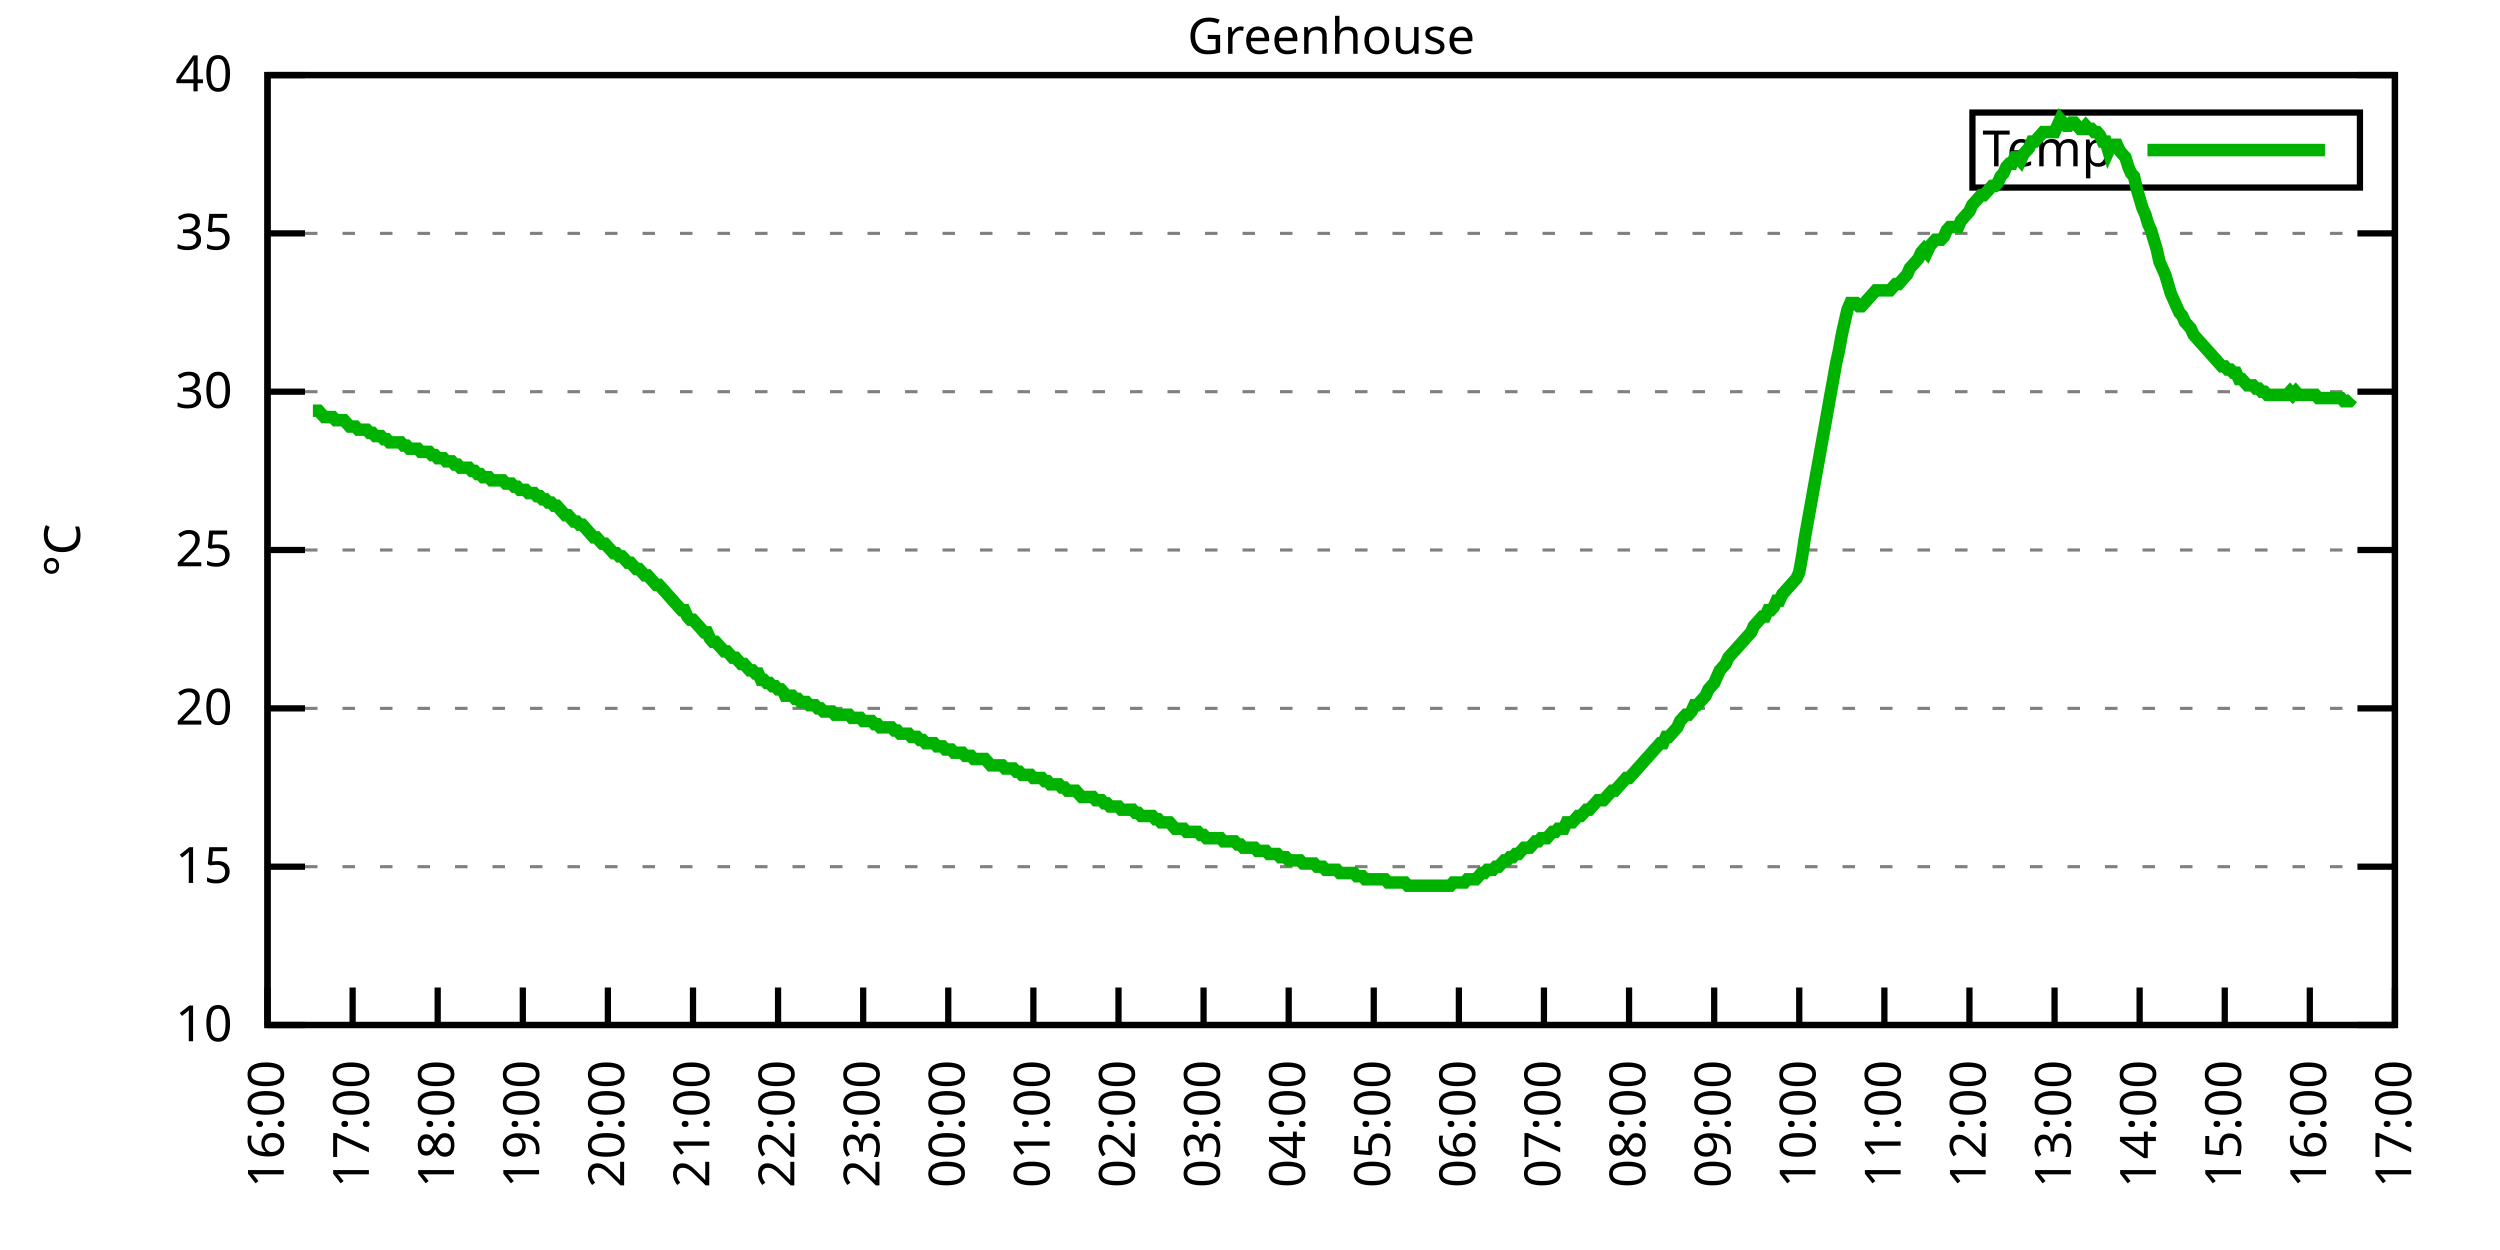
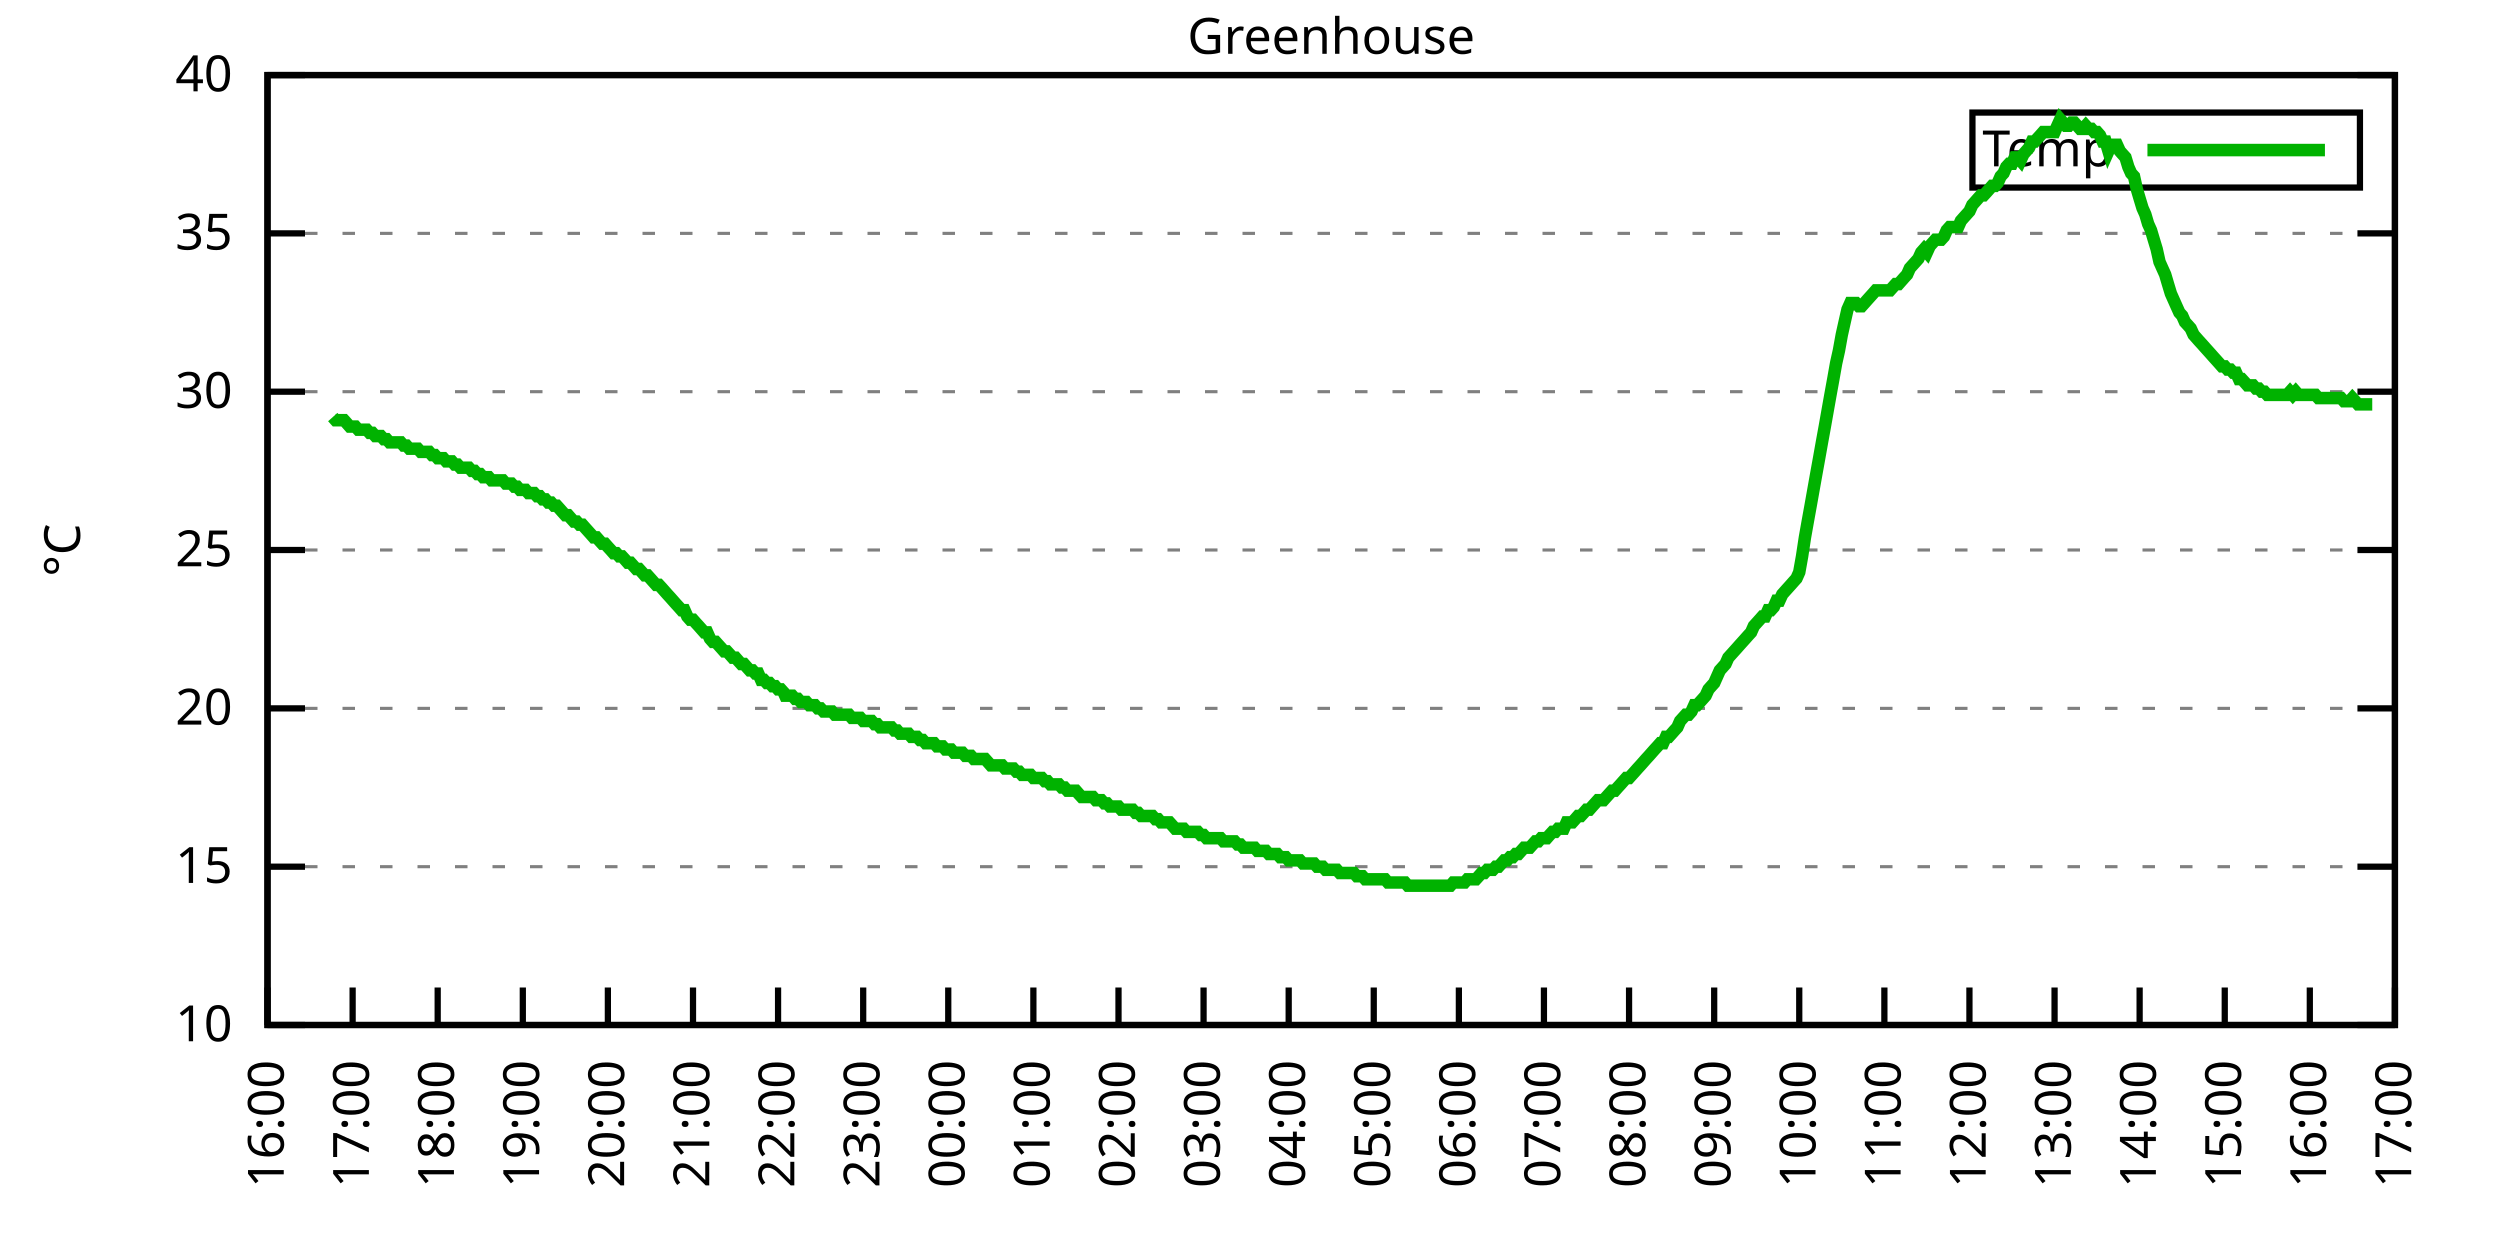
<svg xmlns="http://www.w3.org/2000/svg" xmlns:xlink="http://www.w3.org/1999/xlink" width="400" height="200" viewBox="0 0 400 200">
  <g id="gnuplot_canvas">
    <rect x="0" y="0" width="400" height="200" fill="none" />
    <defs>
      <circle id="gpDot" r="0.5" stroke-width="0.5" stroke="currentColor" />
      <path id="gpPt0" stroke-width="0.333" stroke="currentColor" d="M-1,0 h2 M0,-1 v2" />
      <path id="gpPt1" stroke-width="0.333" stroke="currentColor" d="M-1,-1 L1,1 M1,-1 L-1,1" />
      <path id="gpPt2" stroke-width="0.333" stroke="currentColor" d="M-1,0 L1,0 M0,-1 L0,1 M-1,-1 L1,1 M-1,1 L1,-1" />
      <rect id="gpPt3" stroke-width="0.333" stroke="currentColor" x="-1" y="-1" width="2" height="2" />
      <rect id="gpPt4" stroke-width="0.333" stroke="currentColor" fill="currentColor" x="-1" y="-1" width="2" height="2" />
      <circle id="gpPt5" stroke-width="0.333" stroke="currentColor" cx="0" cy="0" r="1" />
      <use xlink:href="#gpPt5" id="gpPt6" fill="currentColor" stroke="none" />
      <path id="gpPt7" stroke-width="0.333" stroke="currentColor" d="M0,-1.33 L-1.33,0.67 L1.33,0.67 z" />
      <use xlink:href="#gpPt7" id="gpPt8" fill="currentColor" stroke="none" />
      <use xlink:href="#gpPt7" id="gpPt9" stroke="currentColor" transform="rotate(180)" />
      <use xlink:href="#gpPt9" id="gpPt10" fill="currentColor" stroke="none" />
      <use xlink:href="#gpPt3" id="gpPt11" stroke="currentColor" transform="rotate(45)" />
      <use xlink:href="#gpPt11" id="gpPt12" fill="currentColor" stroke="none" />
      <path id="gpPt13" stroke-width="0.333" stroke="currentColor" d="M0,1.330 L1.265,0.411 L0.782,-1.067 L-0.782,-1.076 L-1.265,0.411 z" />
      <use xlink:href="#gpPt13" id="gpPt14" fill="currentColor" stroke="none" />
      <filter id="textbox" filterUnits="objectBoundingBox" x="0" y="0" height="1" width="1">
        <feFlood flood-color="white" flood-opacity="1" result="bgnd" />
        <feComposite in="SourceGraphic" in2="bgnd" operator="atop" />
      </filter>
      <filter id="greybox" filterUnits="objectBoundingBox" x="0" y="0" height="1" width="1">
        <feFlood flood-color="lightgrey" flood-opacity="1" result="grey" />
        <feComposite in="SourceGraphic" in2="grey" operator="atop" />
      </filter>
    </defs>
    <g fill="none" color="white" stroke="currentColor" stroke-width="1.00" stroke-linecap="butt" stroke-linejoin="miter">
</g>
    <g fill="none" color="black" stroke="currentColor" stroke-width="1.00" stroke-linecap="butt" stroke-linejoin="miter">
      <g stroke="none" shape-rendering="crispEdges">
        <polygon fill="rgb(255, 255, 255)" points="42.80,164.00 383.18,164.00 383.18,12.02 42.80,12.02 " />
      </g>
    </g>
    <g fill="none" color="black" stroke="currentColor" stroke-width="1.00" stroke-linecap="butt" stroke-linejoin="miter">
</g>
    <g fill="none" color="black" stroke="black" stroke-width="0.50" stroke-linecap="butt" stroke-linejoin="miter">
</g>
    <g fill="none" color="gray" stroke="currentColor" stroke-width="0.50" stroke-linecap="butt" stroke-linejoin="miter">
      <path stroke="gray" stroke-dasharray="2,4" class="gridline" d="M42.80,164.00 L383.19,164.00  " />
    </g>
    <g fill="none" color="gray" stroke="gray" stroke-width="1.00" stroke-linecap="butt" stroke-linejoin="miter">
</g>
    <g fill="none" color="black" stroke="currentColor" stroke-width="1.00" stroke-linecap="butt" stroke-linejoin="miter">
      <path stroke="black" d="M42.80,164.00 L48.80,164.00 M383.19,164.00 L377.19,164.00  " />
      <g transform="translate(37.20,166.60)" stroke="none" fill="black" font-family="Sans" font-size="8.00" text-anchor="end">
        <text>
          <tspan font-family="Sans"> 10</tspan>
        </text>
      </g>
    </g>
    <g fill="none" color="black" stroke="currentColor" stroke-width="1.00" stroke-linecap="butt" stroke-linejoin="miter">
</g>
    <g fill="none" color="black" stroke="black" stroke-width="0.50" stroke-linecap="butt" stroke-linejoin="miter">
</g>
    <g fill="none" color="gray" stroke="currentColor" stroke-width="0.50" stroke-linecap="butt" stroke-linejoin="miter">
      <path stroke="gray" stroke-dasharray="2,4" class="gridline" d="M42.80,138.67 L383.19,138.67  " />
    </g>
    <g fill="none" color="gray" stroke="gray" stroke-width="1.00" stroke-linecap="butt" stroke-linejoin="miter">
</g>
    <g fill="none" color="black" stroke="currentColor" stroke-width="1.00" stroke-linecap="butt" stroke-linejoin="miter">
      <path stroke="black" d="M42.80,138.67 L48.80,138.67 M383.19,138.67 L377.19,138.67  " />
      <g transform="translate(37.20,141.27)" stroke="none" fill="black" font-family="Sans" font-size="8.00" text-anchor="end">
        <text>
          <tspan font-family="Sans"> 15</tspan>
        </text>
      </g>
    </g>
    <g fill="none" color="black" stroke="currentColor" stroke-width="1.00" stroke-linecap="butt" stroke-linejoin="miter">
</g>
    <g fill="none" color="black" stroke="black" stroke-width="0.50" stroke-linecap="butt" stroke-linejoin="miter">
</g>
    <g fill="none" color="gray" stroke="currentColor" stroke-width="0.50" stroke-linecap="butt" stroke-linejoin="miter">
      <path stroke="gray" stroke-dasharray="2,4" class="gridline" d="M42.80,113.34 L383.19,113.34  " />
    </g>
    <g fill="none" color="gray" stroke="gray" stroke-width="1.00" stroke-linecap="butt" stroke-linejoin="miter">
</g>
    <g fill="none" color="black" stroke="currentColor" stroke-width="1.00" stroke-linecap="butt" stroke-linejoin="miter">
      <path stroke="black" d="M42.80,113.34 L48.80,113.34 M383.19,113.34 L377.19,113.34  " />
      <g transform="translate(37.20,115.94)" stroke="none" fill="black" font-family="Sans" font-size="8.00" text-anchor="end">
        <text>
          <tspan font-family="Sans"> 20</tspan>
        </text>
      </g>
    </g>
    <g fill="none" color="black" stroke="currentColor" stroke-width="1.00" stroke-linecap="butt" stroke-linejoin="miter">
</g>
    <g fill="none" color="black" stroke="black" stroke-width="0.50" stroke-linecap="butt" stroke-linejoin="miter">
</g>
    <g fill="none" color="gray" stroke="currentColor" stroke-width="0.50" stroke-linecap="butt" stroke-linejoin="miter">
      <path stroke="gray" stroke-dasharray="2,4" class="gridline" d="M42.80,88.00 L383.19,88.00  " />
    </g>
    <g fill="none" color="gray" stroke="gray" stroke-width="1.00" stroke-linecap="butt" stroke-linejoin="miter">
</g>
    <g fill="none" color="black" stroke="currentColor" stroke-width="1.00" stroke-linecap="butt" stroke-linejoin="miter">
      <path stroke="black" d="M42.80,88.00 L48.80,88.00 M383.19,88.00 L377.19,88.00  " />
      <g transform="translate(37.20,90.60)" stroke="none" fill="black" font-family="Sans" font-size="8.00" text-anchor="end">
        <text>
          <tspan font-family="Sans"> 25</tspan>
        </text>
      </g>
    </g>
    <g fill="none" color="black" stroke="currentColor" stroke-width="1.00" stroke-linecap="butt" stroke-linejoin="miter">
</g>
    <g fill="none" color="black" stroke="black" stroke-width="0.50" stroke-linecap="butt" stroke-linejoin="miter">
</g>
    <g fill="none" color="gray" stroke="currentColor" stroke-width="0.50" stroke-linecap="butt" stroke-linejoin="miter">
      <path stroke="gray" stroke-dasharray="2,4" class="gridline" d="M42.80,62.67 L383.19,62.67  " />
    </g>
    <g fill="none" color="gray" stroke="gray" stroke-width="1.00" stroke-linecap="butt" stroke-linejoin="miter">
</g>
    <g fill="none" color="black" stroke="currentColor" stroke-width="1.00" stroke-linecap="butt" stroke-linejoin="miter">
      <path stroke="black" d="M42.80,62.67 L48.80,62.67 M383.19,62.67 L377.19,62.67  " />
      <g transform="translate(37.20,65.27)" stroke="none" fill="black" font-family="Sans" font-size="8.00" text-anchor="end">
        <text>
          <tspan font-family="Sans"> 30</tspan>
        </text>
      </g>
    </g>
    <g fill="none" color="black" stroke="currentColor" stroke-width="1.00" stroke-linecap="butt" stroke-linejoin="miter">
</g>
    <g fill="none" color="black" stroke="black" stroke-width="0.50" stroke-linecap="butt" stroke-linejoin="miter">
</g>
    <g fill="none" color="gray" stroke="currentColor" stroke-width="0.50" stroke-linecap="butt" stroke-linejoin="miter">
      <path stroke="gray" stroke-dasharray="2,4" class="gridline" d="M42.80,37.34 L383.19,37.34  " />
    </g>
    <g fill="none" color="gray" stroke="gray" stroke-width="1.00" stroke-linecap="butt" stroke-linejoin="miter">
</g>
    <g fill="none" color="black" stroke="currentColor" stroke-width="1.00" stroke-linecap="butt" stroke-linejoin="miter">
      <path stroke="black" d="M42.80,37.34 L48.80,37.34 M383.19,37.34 L377.19,37.34  " />
      <g transform="translate(37.20,39.94)" stroke="none" fill="black" font-family="Sans" font-size="8.00" text-anchor="end">
        <text>
          <tspan font-family="Sans"> 35</tspan>
        </text>
      </g>
    </g>
    <g fill="none" color="black" stroke="currentColor" stroke-width="1.00" stroke-linecap="butt" stroke-linejoin="miter">
</g>
    <g fill="none" color="black" stroke="black" stroke-width="0.50" stroke-linecap="butt" stroke-linejoin="miter">
</g>
    <g fill="none" color="gray" stroke="currentColor" stroke-width="0.50" stroke-linecap="butt" stroke-linejoin="miter">
      <path stroke="gray" stroke-dasharray="2,4" class="gridline" d="M42.80,12.01 L383.19,12.01  " />
    </g>
    <g fill="none" color="gray" stroke="gray" stroke-width="1.00" stroke-linecap="butt" stroke-linejoin="miter">
</g>
    <g fill="none" color="black" stroke="currentColor" stroke-width="1.00" stroke-linecap="butt" stroke-linejoin="miter">
      <path stroke="black" d="M42.80,12.01 L48.80,12.01 M383.19,12.01 L377.19,12.01  " />
      <g transform="translate(37.20,14.61)" stroke="none" fill="black" font-family="Sans" font-size="8.00" text-anchor="end">
        <text>
          <tspan font-family="Sans"> 40</tspan>
        </text>
      </g>
    </g>
    <g fill="none" color="black" stroke="currentColor" stroke-width="1.00" stroke-linecap="butt" stroke-linejoin="miter">
      <path stroke="black" d="M42.80,164.00 L42.80,158.00  " />
      <g transform="translate(45.40,169.60) rotate(270.00)" stroke="none" fill="black" font-family="Sans" font-size="8.00" text-anchor="end">
        <text>
          <tspan font-family="Sans">16:00</tspan>
        </text>
      </g>
    </g>
    <g fill="none" color="black" stroke="currentColor" stroke-width="1.00" stroke-linecap="butt" stroke-linejoin="miter">
      <path stroke="black" d="M56.42,164.00 L56.42,158.00  " />
      <g transform="translate(59.02,169.60) rotate(270.00)" stroke="none" fill="black" font-family="Sans" font-size="8.00" text-anchor="end">
        <text>
          <tspan font-family="Sans">17:00</tspan>
        </text>
      </g>
    </g>
    <g fill="none" color="black" stroke="currentColor" stroke-width="1.00" stroke-linecap="butt" stroke-linejoin="miter">
      <path stroke="black" d="M70.03,164.00 L70.03,158.00  " />
      <g transform="translate(72.63,169.60) rotate(270.00)" stroke="none" fill="black" font-family="Sans" font-size="8.00" text-anchor="end">
        <text>
          <tspan font-family="Sans">18:00</tspan>
        </text>
      </g>
    </g>
    <g fill="none" color="black" stroke="currentColor" stroke-width="1.00" stroke-linecap="butt" stroke-linejoin="miter">
      <path stroke="black" d="M83.65,164.00 L83.65,158.00  " />
      <g transform="translate(86.25,169.60) rotate(270.00)" stroke="none" fill="black" font-family="Sans" font-size="8.00" text-anchor="end">
        <text>
          <tspan font-family="Sans">19:00</tspan>
        </text>
      </g>
    </g>
    <g fill="none" color="black" stroke="currentColor" stroke-width="1.00" stroke-linecap="butt" stroke-linejoin="miter">
      <path stroke="black" d="M97.26,164.00 L97.26,158.00  " />
      <g transform="translate(99.86,169.60) rotate(270.00)" stroke="none" fill="black" font-family="Sans" font-size="8.00" text-anchor="end">
        <text>
          <tspan font-family="Sans">20:00</tspan>
        </text>
      </g>
    </g>
    <g fill="none" color="black" stroke="currentColor" stroke-width="1.00" stroke-linecap="butt" stroke-linejoin="miter">
      <path stroke="black" d="M110.88,164.00 L110.88,158.00  " />
      <g transform="translate(113.48,169.60) rotate(270.00)" stroke="none" fill="black" font-family="Sans" font-size="8.00" text-anchor="end">
        <text>
          <tspan font-family="Sans">21:00</tspan>
        </text>
      </g>
    </g>
    <g fill="none" color="black" stroke="currentColor" stroke-width="1.00" stroke-linecap="butt" stroke-linejoin="miter">
      <path stroke="black" d="M124.49,164.00 L124.49,158.00  " />
      <g transform="translate(127.09,169.60) rotate(270.00)" stroke="none" fill="black" font-family="Sans" font-size="8.00" text-anchor="end">
        <text>
          <tspan font-family="Sans">22:00</tspan>
        </text>
      </g>
    </g>
    <g fill="none" color="black" stroke="currentColor" stroke-width="1.00" stroke-linecap="butt" stroke-linejoin="miter">
      <path stroke="black" d="M138.11,164.00 L138.11,158.00  " />
      <g transform="translate(140.71,169.60) rotate(270.00)" stroke="none" fill="black" font-family="Sans" font-size="8.00" text-anchor="end">
        <text>
          <tspan font-family="Sans">23:00</tspan>
        </text>
      </g>
    </g>
    <g fill="none" color="black" stroke="currentColor" stroke-width="1.00" stroke-linecap="butt" stroke-linejoin="miter">
      <path stroke="black" d="M151.72,164.00 L151.72,158.00  " />
      <g transform="translate(154.32,169.60) rotate(270.00)" stroke="none" fill="black" font-family="Sans" font-size="8.00" text-anchor="end">
        <text>
          <tspan font-family="Sans">00:00</tspan>
        </text>
      </g>
    </g>
    <g fill="none" color="black" stroke="currentColor" stroke-width="1.00" stroke-linecap="butt" stroke-linejoin="miter">
      <path stroke="black" d="M165.34,164.00 L165.34,158.00  " />
      <g transform="translate(167.94,169.60) rotate(270.00)" stroke="none" fill="black" font-family="Sans" font-size="8.00" text-anchor="end">
        <text>
          <tspan font-family="Sans">01:00</tspan>
        </text>
      </g>
    </g>
    <g fill="none" color="black" stroke="currentColor" stroke-width="1.00" stroke-linecap="butt" stroke-linejoin="miter">
      <path stroke="black" d="M178.96,164.00 L178.96,158.00  " />
      <g transform="translate(181.56,169.60) rotate(270.00)" stroke="none" fill="black" font-family="Sans" font-size="8.00" text-anchor="end">
        <text>
          <tspan font-family="Sans">02:00</tspan>
        </text>
      </g>
    </g>
    <g fill="none" color="black" stroke="currentColor" stroke-width="1.00" stroke-linecap="butt" stroke-linejoin="miter">
      <path stroke="black" d="M192.57,164.00 L192.57,158.00  " />
      <g transform="translate(195.17,169.60) rotate(270.00)" stroke="none" fill="black" font-family="Sans" font-size="8.00" text-anchor="end">
        <text>
          <tspan font-family="Sans">03:00</tspan>
        </text>
      </g>
    </g>
    <g fill="none" color="black" stroke="currentColor" stroke-width="1.00" stroke-linecap="butt" stroke-linejoin="miter">
      <path stroke="black" d="M206.19,164.00 L206.19,158.00  " />
      <g transform="translate(208.79,169.60) rotate(270.00)" stroke="none" fill="black" font-family="Sans" font-size="8.00" text-anchor="end">
        <text>
          <tspan font-family="Sans">04:00</tspan>
        </text>
      </g>
    </g>
    <g fill="none" color="black" stroke="currentColor" stroke-width="1.00" stroke-linecap="butt" stroke-linejoin="miter">
      <path stroke="black" d="M219.80,164.00 L219.80,158.00  " />
      <g transform="translate(222.40,169.60) rotate(270.00)" stroke="none" fill="black" font-family="Sans" font-size="8.00" text-anchor="end">
        <text>
          <tspan font-family="Sans">05:00</tspan>
        </text>
      </g>
    </g>
    <g fill="none" color="black" stroke="currentColor" stroke-width="1.00" stroke-linecap="butt" stroke-linejoin="miter">
      <path stroke="black" d="M233.42,164.00 L233.42,158.00  " />
      <g transform="translate(236.02,169.60) rotate(270.00)" stroke="none" fill="black" font-family="Sans" font-size="8.00" text-anchor="end">
        <text>
          <tspan font-family="Sans">06:00</tspan>
        </text>
      </g>
    </g>
    <g fill="none" color="black" stroke="currentColor" stroke-width="1.00" stroke-linecap="butt" stroke-linejoin="miter">
      <path stroke="black" d="M247.03,164.00 L247.03,158.00  " />
      <g transform="translate(249.63,169.60) rotate(270.00)" stroke="none" fill="black" font-family="Sans" font-size="8.00" text-anchor="end">
        <text>
          <tspan font-family="Sans">07:00</tspan>
        </text>
      </g>
    </g>
    <g fill="none" color="black" stroke="currentColor" stroke-width="1.00" stroke-linecap="butt" stroke-linejoin="miter">
      <path stroke="black" d="M260.65,164.00 L260.65,158.00  " />
      <g transform="translate(263.25,169.60) rotate(270.00)" stroke="none" fill="black" font-family="Sans" font-size="8.00" text-anchor="end">
        <text>
          <tspan font-family="Sans">08:00</tspan>
        </text>
      </g>
    </g>
    <g fill="none" color="black" stroke="currentColor" stroke-width="1.00" stroke-linecap="butt" stroke-linejoin="miter">
      <path stroke="black" d="M274.27,164.00 L274.27,158.00  " />
      <g transform="translate(276.87,169.60) rotate(270.00)" stroke="none" fill="black" font-family="Sans" font-size="8.00" text-anchor="end">
        <text>
          <tspan font-family="Sans">09:00</tspan>
        </text>
      </g>
    </g>
    <g fill="none" color="black" stroke="currentColor" stroke-width="1.00" stroke-linecap="butt" stroke-linejoin="miter">
      <path stroke="black" d="M287.88,164.00 L287.88,158.00  " />
      <g transform="translate(290.48,169.60) rotate(270.00)" stroke="none" fill="black" font-family="Sans" font-size="8.00" text-anchor="end">
        <text>
          <tspan font-family="Sans">10:00</tspan>
        </text>
      </g>
    </g>
    <g fill="none" color="black" stroke="currentColor" stroke-width="1.00" stroke-linecap="butt" stroke-linejoin="miter">
      <path stroke="black" d="M301.50,164.00 L301.50,158.00  " />
      <g transform="translate(304.10,169.60) rotate(270.00)" stroke="none" fill="black" font-family="Sans" font-size="8.00" text-anchor="end">
        <text>
          <tspan font-family="Sans">11:00</tspan>
        </text>
      </g>
    </g>
    <g fill="none" color="black" stroke="currentColor" stroke-width="1.00" stroke-linecap="butt" stroke-linejoin="miter">
      <path stroke="black" d="M315.11,164.00 L315.11,158.00  " />
      <g transform="translate(317.71,169.60) rotate(270.00)" stroke="none" fill="black" font-family="Sans" font-size="8.00" text-anchor="end">
        <text>
          <tspan font-family="Sans">12:00</tspan>
        </text>
      </g>
    </g>
    <g fill="none" color="black" stroke="currentColor" stroke-width="1.00" stroke-linecap="butt" stroke-linejoin="miter">
      <path stroke="black" d="M328.73,164.00 L328.73,158.00  " />
      <g transform="translate(331.33,169.60) rotate(270.00)" stroke="none" fill="black" font-family="Sans" font-size="8.00" text-anchor="end">
        <text>
          <tspan font-family="Sans">13:00</tspan>
        </text>
      </g>
    </g>
    <g fill="none" color="black" stroke="currentColor" stroke-width="1.00" stroke-linecap="butt" stroke-linejoin="miter">
      <path stroke="black" d="M342.34,164.00 L342.34,158.00  " />
      <g transform="translate(344.94,169.60) rotate(270.00)" stroke="none" fill="black" font-family="Sans" font-size="8.00" text-anchor="end">
        <text>
          <tspan font-family="Sans">14:00</tspan>
        </text>
      </g>
    </g>
    <g fill="none" color="black" stroke="currentColor" stroke-width="1.00" stroke-linecap="butt" stroke-linejoin="miter">
      <path stroke="black" d="M355.96,164.00 L355.96,158.00  " />
      <g transform="translate(358.56,169.60) rotate(270.00)" stroke="none" fill="black" font-family="Sans" font-size="8.00" text-anchor="end">
        <text>
          <tspan font-family="Sans">15:00</tspan>
        </text>
      </g>
    </g>
    <g fill="none" color="black" stroke="currentColor" stroke-width="1.00" stroke-linecap="butt" stroke-linejoin="miter">
      <path stroke="black" d="M369.57,164.00 L369.57,158.00  " />
      <g transform="translate(372.17,169.60) rotate(270.00)" stroke="none" fill="black" font-family="Sans" font-size="8.00" text-anchor="end">
        <text>
          <tspan font-family="Sans">16:00</tspan>
        </text>
      </g>
    </g>
    <g fill="none" color="black" stroke="currentColor" stroke-width="1.00" stroke-linecap="butt" stroke-linejoin="miter">
      <path stroke="black" d="M383.19,164.00 L383.19,158.00  " />
      <g transform="translate(385.79,169.60) rotate(270.00)" stroke="none" fill="black" font-family="Sans" font-size="8.00" text-anchor="end">
        <text>
          <tspan font-family="Sans">17:00</tspan>
        </text>
      </g>
    </g>
    <g fill="none" color="black" stroke="currentColor" stroke-width="1.00" stroke-linecap="butt" stroke-linejoin="miter">
</g>
    <g fill="none" color="black" stroke="currentColor" stroke-width="1.00" stroke-linecap="butt" stroke-linejoin="miter">
      <path stroke="black" d="M42.80,12.01 L42.80,164.00 L383.19,164.00 L383.19,12.01 L42.80,12.01 Z  " />
    </g>
    <g fill="none" color="black" stroke="currentColor" stroke-width="1.00" stroke-linecap="butt" stroke-linejoin="miter">
</g>
    <g fill="none" color="black" stroke="currentColor" stroke-width="1.00" stroke-linecap="butt" stroke-linejoin="miter">
      <path stroke="black" d="M315.59,30.01 L315.59,18.01 L377.59,18.01 L377.59,30.01 L315.59,30.01 Z  " />
    </g>
    <g id="Greenhouse_plot_1">
      <g fill="none" color="white" stroke="black" stroke-width="2.00" stroke-linecap="butt" stroke-linejoin="miter">
</g>
      <g fill="none" color="black" stroke="currentColor" stroke-width="2.00" stroke-linecap="butt" stroke-linejoin="miter">
        <g transform="translate(337.99,26.61)" stroke="none" fill="black" font-family="Sans" font-size="8.00" text-anchor="end">
          <text>
            <tspan font-family="Sans">Temp</tspan>
          </text>
        </g>
      </g>
      <g fill="none" color="black" stroke="currentColor" stroke-width="2.00" stroke-linecap="butt" stroke-linejoin="miter">
-         <path stroke="rgb(  0, 178,   0)" d="M343.59,24.01 L371.99,24.01 M50.06,65.71 L50.52,65.71 L50.97,65.71 L51.42,66.22 L51.88,66.73 L52.33,66.73   L52.78,66.73 L53.24,66.73 L53.69,67.23 L54.15,67.23 L54.60,67.23 L55.05,67.23 L55.51,67.74 L55.96,68.25   L56.42,68.25 L56.87,68.25 L57.32,68.75 L57.78,68.75 L58.23,68.75 L58.68,68.75 L59.14,69.26 L59.59,69.26   L60.05,69.77 L60.50,69.77 L60.95,69.77 L61.41,70.27 L61.86,70.27 L62.32,70.78 L62.77,70.78 L63.22,70.78   L63.68,70.78 L64.13,70.78 L64.58,71.29 L65.04,71.29 L65.49,71.79 L65.95,71.79 L66.40,71.79 L66.85,71.79   L67.31,72.30 L67.76,72.30 L68.22,72.30 L68.67,72.30 L69.12,72.81 L69.58,72.81 L70.03,73.31 L70.49,73.31   L70.94,73.31 L71.39,73.82 L71.85,73.82 L72.30,73.82 L72.75,74.33 L73.21,74.33 L73.66,74.83 L74.12,74.83   L74.57,74.83 L75.02,74.83 L75.48,75.34 L75.93,75.34 L76.39,75.85 L76.84,75.85 L77.29,76.35 L77.75,76.35   L78.20,76.35 L78.65,76.86 L79.11,76.86 L79.56,76.86 L80.02,76.86 L80.47,76.86 L80.92,77.37 L81.38,77.37   L81.83,77.37 L82.29,77.87 L82.74,77.87 L83.19,78.38 L83.65,78.38 L84.10,78.38 L84.55,78.89 L85.01,78.89   L85.46,78.89 L85.92,79.39 L86.37,79.39 L86.82,79.90 L87.28,79.90 L87.73,80.41 L88.19,80.41 L88.64,80.91   L89.09,80.91 L89.55,81.42 L90.00,81.93 L90.45,82.43 L90.91,82.43 L91.36,82.94 L91.82,83.45 L92.27,83.45   L92.72,83.95 L93.18,83.95 L93.63,84.46 L94.09,84.97 L94.54,85.47 L94.99,85.98 L95.45,85.98 L95.90,86.49   L96.35,86.99 L96.81,86.99 L97.26,87.50 L97.72,88.00 L98.17,88.51 L98.62,88.51 L99.08,89.02 L99.53,89.02   L99.99,89.52 L100.44,90.03 L100.89,90.03 L101.35,90.54 L101.80,91.04 L102.25,91.04 L102.71,91.55 L103.16,92.06   L103.62,92.06 L104.07,92.56 L104.52,93.07 L104.98,93.58 L105.43,93.58 L105.89,94.08 L106.34,94.59 L106.79,95.10   L107.25,95.60 L107.70,96.11 L108.15,96.62 L108.61,97.12 L109.06,97.63 L109.52,97.63 L109.97,98.64 L110.42,99.15   L110.88,99.15 L111.33,99.66 L111.79,100.16 L112.24,100.67 L112.69,101.18 L113.15,101.18 L113.60,102.19 L114.05,102.70   L114.51,102.70 L114.96,103.20 L115.42,103.71 L115.87,104.22 L116.32,104.22 L116.78,104.72 L117.23,105.23 L117.69,105.23   L118.14,105.74 L118.59,106.24 L119.05,106.24 L119.50,106.75 L119.96,107.26 L120.41,107.26 L120.86,107.76 L121.32,107.76   L121.77,108.78 L122.22,108.78 L122.68,109.28 L123.13,109.28 L123.59,109.79 L124.04,109.79 L124.49,110.30 L124.95,110.30   L125.40,110.80 L125.63,111.31 L126.31,111.31 L126.76,111.31 L127.22,111.82 L127.67,111.82 L128.12,112.32 L128.58,112.32   L129.03,112.32 L129.49,112.83 L129.94,112.83 L130.39,112.83 L130.85,113.34 L131.30,113.34 L131.76,113.84 L132.21,113.84   L132.66,113.84 L133.12,113.84 L133.57,114.35 L134.02,114.35 L134.48,114.35 L134.93,114.35 L135.39,114.35 L135.84,114.35   L136.29,114.86 L136.75,114.86 L137.20,114.86 L137.66,114.86 L138.11,115.36 L138.56,115.36 L139.02,115.36 L139.47,115.36   L139.92,115.87 L140.38,115.87 L140.83,116.38 L141.29,116.38 L141.74,116.38 L142.19,116.38 L142.65,116.38 L143.10,116.88   L143.56,116.88 L144.01,117.39 L144.46,117.39 L144.92,117.39 L145.37,117.39 L145.82,117.90 L146.28,117.90 L146.73,117.90   L147.19,118.40 L147.64,118.40 L148.09,118.91 L148.55,118.91 L149.00,118.91 L149.46,118.91 L149.91,119.42 L150.36,119.42   L150.82,119.42 L151.27,119.92 L151.72,119.92 L152.18,119.92 L152.63,120.43 L153.09,120.43 L153.54,120.43 L153.99,120.43   L154.45,120.94 L154.90,120.94 L155.36,120.94 L155.81,121.44 L156.26,121.44 L156.72,121.44 L157.17,121.44 L157.62,121.44   L158.08,121.95 L158.53,122.46 L158.99,122.46 L159.44,122.46 L159.89,122.46 L160.35,122.46 L160.80,122.96 L161.26,122.96   L161.71,122.96 L162.16,122.96 L162.62,123.47 L163.07,123.47 L163.52,123.98 L163.98,123.98 L164.43,123.98 L164.89,123.98   L165.34,124.48 L165.79,124.48 L166.25,124.48 L166.70,124.48 L167.16,124.99 L167.61,124.99 L168.06,125.50 L168.52,125.50   L168.97,125.50 L169.43,125.50 L169.88,126.00 L170.33,126.00 L170.79,126.51 L171.24,126.51 L171.69,126.51 L172.15,126.51   L172.60,127.02 L173.06,127.52 L173.51,127.52 L173.96,127.52 L174.42,127.52 L174.87,127.52 L175.33,128.03 L175.78,128.03   L176.23,128.03 L176.69,128.54 L177.14,128.54 L177.59,129.04 L178.05,129.04 L178.50,129.04 L178.96,129.04 L179.41,129.55   L179.86,129.55 L180.32,129.55 L180.77,129.55 L181.23,129.55 L181.68,130.06 L182.13,130.06 L182.59,130.56 L183.04,130.56   L183.49,130.56 L183.95,130.56 L184.40,130.56 L184.86,131.07 L185.31,131.07 L185.76,131.58 L186.22,131.58 L186.67,131.58   L187.13,131.58 L187.58,132.08 L188.03,132.59 L188.49,132.59 L188.94,132.59 L189.39,132.59 L189.85,133.10 L190.30,133.10   L190.76,133.10 L191.21,133.10 L191.66,133.10 L192.12,133.60 L192.57,133.60 L193.03,134.11 L193.48,134.11 L193.93,134.11   L194.39,134.11 L194.84,134.11 L195.29,134.11 L195.75,134.62 L196.20,134.62 L196.66,134.62 L197.11,134.62 L197.56,134.62   L198.02,135.12 L198.47,135.12 L198.93,135.63 L199.38,135.63 L199.83,135.63 L200.29,135.63 L200.74,135.63 L201.19,136.14   L201.65,136.14 L202.10,136.14 L202.56,136.14 L203.01,136.64 L203.46,136.64 L203.92,136.64 L204.37,136.64 L204.83,137.15   L205.28,137.15 L205.73,137.15 L206.19,137.66 L206.64,137.66 L207.09,137.66 L207.55,137.66 L208.00,137.66 L208.46,138.16   L208.91,138.16 L209.36,138.16 L209.82,138.16 L210.27,138.16 L210.73,138.67 L211.18,138.67 L211.63,138.67 L212.09,139.17   L212.54,139.17 L213.00,139.17 L213.45,139.17 L213.90,139.17 L214.36,139.68 L214.81,139.68 L215.26,139.68 L215.72,139.68   L216.17,139.68 L216.63,139.68 L217.08,140.19 L217.53,140.19 L217.99,140.19 L218.44,140.69 L218.90,140.69 L219.35,140.69   L219.80,140.69 L220.26,140.69 L220.71,140.69 L221.16,140.69 L221.62,140.69 L222.07,141.20 L222.53,141.20 L222.98,141.20   L223.43,141.20 L223.89,141.20 L224.34,141.20 L224.80,141.20 L225.25,141.71 L225.70,141.71 L226.16,141.71 L226.61,141.71   L227.06,141.71 L227.52,141.71 L227.97,141.71 L228.43,141.71 L228.88,141.71 L229.33,141.71 L229.79,141.71 L230.24,141.71   L230.70,141.71 L231.15,141.71 L231.60,141.71 L232.06,141.71 L232.51,141.20 L232.96,141.20 L233.42,141.20 L233.87,141.20   L234.33,141.20 L234.78,140.69 L235.23,140.69 L235.69,140.69 L236.14,140.69 L236.60,140.19 L237.05,139.68 L237.50,139.68   L237.96,139.17 L238.41,139.17 L238.86,139.17 L239.32,138.67 L239.77,138.67 L240.23,138.16 L240.68,137.66 L241.13,137.66   L241.59,137.15 L242.04,137.15 L242.50,136.64 L242.95,136.64 L243.40,136.14 L243.86,135.63 L244.31,135.63 L244.76,135.63   L245.22,135.12 L245.67,134.62 L246.13,134.62 L246.58,134.11 L247.03,134.11 L247.49,134.11 L247.94,133.60 L248.40,133.10   L248.85,133.10 L249.30,132.59 L249.76,132.59 L250.21,132.59 L250.66,131.58 L251.12,131.58 L251.57,131.58 L252.03,131.07   L252.48,130.56 L252.93,130.56 L253.39,130.06 L253.84,129.55 L254.30,129.55 L254.75,129.04 L255.20,128.54 L255.66,128.03   L256.11,128.03 L256.56,128.03 L257.02,127.52 L257.47,127.02 L257.93,126.51 L258.38,126.51 L258.83,126.00 L259.29,125.50   L259.74,124.99 L260.20,124.48 L260.65,124.48 L261.10,123.98 L261.56,123.47 L262.01,122.96 L262.47,122.46 L262.92,121.95   L263.37,121.44 L263.83,120.94 L264.28,120.43 L264.73,119.92 L265.19,119.42 L265.64,118.91 L266.10,118.91 L266.55,117.90   L267.00,117.90 L267.46,117.39 L267.91,116.88 L268.37,116.38 L268.82,115.36 L269.27,114.86 L269.73,114.35 L270.18,114.35   L270.63,113.84 L271.09,112.83 L271.54,112.83 L272.00,112.32 L272.45,111.82 L272.90,111.31 L273.36,110.30 L273.81,109.79   L274.27,109.28 L274.72,108.27 L275.17,107.26 L275.63,106.75 L276.08,106.24 L276.53,105.23 L276.99,104.72 L277.44,104.22   L277.90,103.71 L278.35,103.20 L278.80,102.70 L279.26,102.19 L279.71,101.68 L280.17,101.18 L280.62,100.16 L281.07,99.66   L281.53,99.15 L281.98,98.64 L282.43,98.64 L282.89,97.63 L283.34,97.63 L283.80,97.12 L284.25,96.11 L284.70,96.11   L285.16,95.10 L285.61,94.59 L286.07,94.08 L286.52,93.58 L286.97,93.07 L287.43,92.56 L287.88,91.55 L288.33,89.02   L288.79,85.98 L289.24,83.45 L289.70,80.91 L290.15,78.38 L290.60,75.85 L291.06,73.31 L291.51,70.78 L291.97,68.25   L292.42,65.71 L292.87,63.18 L293.33,60.65 L293.78,58.11 L294.23,56.09 L294.69,53.55 L295.14,51.53 L295.60,49.50   L296.05,48.49 L296.50,48.49 L296.96,48.49 L297.41,48.99 L297.87,48.99 L298.32,48.49 L298.77,47.98 L299.23,47.47   L299.68,46.97 L300.13,46.46 L300.59,46.46 L301.04,46.46 L301.50,46.46 L301.95,46.46 L302.40,46.46 L302.86,45.95   L303.31,45.45 L303.77,45.45 L304.22,44.94 L304.67,44.43 L305.13,43.93 L305.58,42.91 L306.03,42.41 L306.49,41.90   L306.94,41.39 L307.40,40.38 L307.85,39.87 L308.30,40.38 L308.76,39.37 L309.21,38.86 L309.67,38.35 L310.12,38.35   L310.57,38.35 L311.03,37.85 L311.48,36.84 L311.94,36.33 L312.39,36.33 L312.84,36.33 L313.30,36.33 L313.75,35.32   L314.20,34.81 L314.66,34.30 L315.11,33.80 L315.57,32.78 L316.02,32.28 L316.47,31.77 L316.93,31.26 L317.38,31.26   L317.84,30.76 L318.29,30.25 L318.74,29.74 L319.20,29.74 L319.65,29.24 L320.10,28.22 L320.56,27.72 L321.01,26.70   L321.47,26.20 L321.92,26.20 L322.37,25.18 L322.83,25.18 L323.28,25.69 L323.74,24.68 L324.19,24.17 L324.64,23.66   L325.10,22.65 L325.55,22.65 L326.00,22.14 L326.46,21.64 L326.91,21.13 L327.37,21.13 L327.82,21.13 L328.27,21.13   L328.73,21.13 L329.18,20.12 L329.64,19.10 L330.09,19.61 L330.54,20.12 L331.00,20.12 L331.45,19.61 L331.90,19.61   L332.36,20.12 L332.81,20.62 L333.27,20.62 L333.72,20.12 L334.17,20.62 L334.63,20.62 L335.08,21.13 L335.54,21.13   L335.99,21.64 L336.44,22.65 L336.90,22.65 L337.35,24.17 L337.80,23.16 L338.26,23.16 L338.71,23.16 L339.17,24.17   L339.62,24.68 L340.07,25.18 L340.53,26.70 L340.98,27.72 L341.44,28.22 L341.89,30.25 L342.34,31.77 L342.80,33.29   L343.25,34.30 L343.70,35.82 L344.16,36.84 L344.61,38.35 L345.07,39.87 L345.52,41.90 L345.97,42.91 L346.43,43.93   L346.88,45.45 L347.34,46.97 L347.79,47.98 L348.24,48.99 L348.70,50.01 L349.15,50.51 L349.60,51.53 L350.06,52.03   L350.51,52.54 L350.97,53.55 L351.42,54.06 L351.87,54.57 L352.33,55.07 L352.78,55.58 L353.24,56.09 L353.69,56.59   L354.14,57.10 L354.60,57.61 L355.05,58.11 L355.50,58.62 L355.96,58.62 L356.41,59.13 L356.87,59.13 L357.32,59.63   L357.77,59.63 L358.23,60.65 L358.68,60.65 L359.14,61.15 L359.59,61.66 L360.04,61.66 L360.50,61.66 L360.95,62.17   L361.41,62.17 L361.86,62.67 L362.31,62.67 L362.77,63.18 L363.22,63.18 L363.67,63.18 L364.13,63.18 L364.58,63.18   L365.04,63.18 L365.49,63.18 L365.94,63.18 L366.40,62.67 L366.85,63.18 L367.31,62.67 L367.76,63.18 L368.21,63.18   L368.67,63.18 L369.12,63.18 L369.57,63.18 L370.03,63.18 L370.48,63.18 L370.94,63.69 L371.39,63.69 L371.84,63.69   L372.30,63.69 L372.75,63.69 L373.21,63.69 L373.66,63.69 L374.11,63.69 L374.57,63.69 L375.02,64.19 L375.47,64.19   L375.93,64.19 L376.38,63.69  " />
+         <path stroke="rgb(  0, 178,   0)" d="M343.59,24.01 L371.99,24.01 M53.24,66.73 L53.69,67.23 L54.15,67.23 L54.60,67.23 L55.05,67.23 L55.51,67.74   L55.96,68.25 L56.42,68.25 L56.87,68.25 L57.32,68.75 L57.78,68.75 L58.23,68.75 L58.68,68.75 L59.14,69.26   L59.59,69.26 L60.05,69.77 L60.50,69.77 L60.95,69.77 L61.41,70.27 L61.86,70.27 L62.32,70.78 L62.77,70.78   L63.22,70.78 L63.68,70.78 L64.13,70.78 L64.58,71.29 L65.04,71.29 L65.49,71.79 L65.95,71.79 L66.40,71.79   L66.85,71.79 L67.31,72.30 L67.76,72.30 L68.22,72.30 L68.67,72.30 L69.12,72.81 L69.58,72.81 L70.03,73.31   L70.49,73.31 L70.94,73.31 L71.39,73.82 L71.85,73.82 L72.30,73.82 L72.75,74.33 L73.21,74.33 L73.66,74.83   L74.12,74.83 L74.57,74.83 L75.02,74.83 L75.48,75.34 L75.93,75.34 L76.39,75.85 L76.84,75.85 L77.29,76.35   L77.75,76.35 L78.20,76.35 L78.65,76.86 L79.11,76.86 L79.56,76.86 L80.02,76.86 L80.47,76.86 L80.92,77.37   L81.38,77.37 L81.83,77.37 L82.29,77.87 L82.74,77.87 L83.19,78.38 L83.65,78.38 L84.10,78.38 L84.55,78.89   L85.01,78.89 L85.46,78.89 L85.92,79.39 L86.37,79.39 L86.82,79.90 L87.28,79.90 L87.73,80.41 L88.19,80.41   L88.64,80.91 L89.09,80.91 L89.55,81.42 L90.00,81.93 L90.45,82.43 L90.91,82.43 L91.36,82.94 L91.82,83.45   L92.27,83.45 L92.72,83.95 L93.18,83.95 L93.63,84.46 L94.09,84.97 L94.54,85.47 L94.99,85.98 L95.45,85.98   L95.90,86.49 L96.35,86.99 L96.81,86.99 L97.26,87.50 L97.72,88.00 L98.17,88.51 L98.62,88.51 L99.08,89.02   L99.53,89.02 L99.99,89.52 L100.44,90.03 L100.89,90.03 L101.35,90.54 L101.80,91.04 L102.25,91.04 L102.71,91.55   L103.16,92.06 L103.62,92.06 L104.07,92.56 L104.52,93.07 L104.98,93.58 L105.43,93.58 L105.89,94.08 L106.34,94.59   L106.79,95.10 L107.25,95.60 L107.70,96.11 L108.15,96.62 L108.61,97.12 L109.06,97.63 L109.52,97.63 L109.97,98.64   L110.42,99.15 L110.88,99.15 L111.33,99.66 L111.79,100.16 L112.24,100.67 L112.69,101.18 L113.15,101.18 L113.60,102.19   L114.05,102.70 L114.51,102.70 L114.96,103.20 L115.42,103.71 L115.87,104.22 L116.32,104.22 L116.78,104.72 L117.23,105.23   L117.69,105.23 L118.14,105.74 L118.59,106.24 L119.05,106.24 L119.50,106.75 L119.96,107.26 L120.41,107.26 L120.86,107.76   L121.32,107.76 L121.77,108.78 L122.22,108.78 L122.68,109.28 L123.13,109.28 L123.59,109.79 L124.04,109.79 L124.49,110.30   L124.95,110.30 L125.40,110.80 L125.63,111.31 L126.31,111.31 L126.76,111.31 L127.22,111.82 L127.67,111.82 L128.12,112.32   L128.58,112.32 L129.03,112.32 L129.49,112.83 L129.94,112.83 L130.39,112.83 L130.85,113.34 L131.30,113.34 L131.76,113.84   L132.21,113.84 L132.66,113.84 L133.12,113.84 L133.57,114.35 L134.02,114.35 L134.48,114.35 L134.93,114.35 L135.39,114.35   L135.84,114.35 L136.29,114.86 L136.75,114.86 L137.20,114.86 L137.66,114.86 L138.11,115.36 L138.56,115.36 L139.02,115.36   L139.47,115.36 L139.92,115.87 L140.38,115.87 L140.83,116.38 L141.29,116.38 L141.74,116.38 L142.19,116.38 L142.65,116.38   L143.10,116.88 L143.56,116.88 L144.01,117.39 L144.46,117.39 L144.92,117.39 L145.37,117.39 L145.82,117.90 L146.28,117.90   L146.73,117.90 L147.19,118.40 L147.64,118.40 L148.09,118.91 L148.55,118.91 L149.00,118.91 L149.46,118.91 L149.91,119.42   L150.36,119.42 L150.82,119.42 L151.27,119.92 L151.72,119.92 L152.18,119.92 L152.63,120.43 L153.09,120.43 L153.54,120.43   L153.99,120.43 L154.45,120.94 L154.90,120.94 L155.36,120.94 L155.81,121.44 L156.26,121.44 L156.72,121.44 L157.17,121.44   L157.62,121.44 L158.08,121.95 L158.53,122.46 L158.99,122.46 L159.44,122.46 L159.89,122.46 L160.35,122.46 L160.80,122.96   L161.26,122.96 L161.71,122.96 L162.16,122.96 L162.62,123.47 L163.07,123.47 L163.52,123.98 L163.98,123.98 L164.43,123.98   L164.89,123.98 L165.34,124.48 L165.79,124.48 L166.25,124.48 L166.70,124.48 L167.16,124.99 L167.61,124.99 L168.06,125.50   L168.52,125.50 L168.97,125.50 L169.43,125.50 L169.88,126.00 L170.33,126.00 L170.79,126.51 L171.24,126.51 L171.69,126.51   L172.15,126.51 L172.60,127.02 L173.06,127.52 L173.51,127.52 L173.96,127.52 L174.42,127.52 L174.87,127.52 L175.33,128.03   L175.78,128.03 L176.23,128.03 L176.69,128.54 L177.14,128.54 L177.59,129.04 L178.05,129.04 L178.50,129.04 L178.96,129.04   L179.41,129.55 L179.86,129.55 L180.32,129.55 L180.77,129.55 L181.23,129.55 L181.68,130.06 L182.13,130.06 L182.59,130.56   L183.04,130.56 L183.49,130.56 L183.95,130.56 L184.40,130.56 L184.86,131.07 L185.31,131.07 L185.76,131.58 L186.22,131.58   L186.67,131.58 L187.13,131.58 L187.58,132.08 L188.03,132.59 L188.49,132.59 L188.94,132.59 L189.39,132.59 L189.85,133.10   L190.30,133.10 L190.76,133.10 L191.21,133.10 L191.66,133.10 L192.12,133.60 L192.57,133.60 L193.03,134.11 L193.48,134.11   L193.93,134.11 L194.39,134.11 L194.84,134.11 L195.29,134.11 L195.75,134.62 L196.20,134.62 L196.66,134.62 L197.11,134.62   L197.56,134.62 L198.02,135.12 L198.47,135.12 L198.93,135.63 L199.38,135.63 L199.83,135.63 L200.29,135.63 L200.74,135.63   L201.19,136.14 L201.65,136.14 L202.10,136.14 L202.56,136.14 L203.01,136.64 L203.46,136.64 L203.92,136.64 L204.37,136.64   L204.83,137.15 L205.28,137.15 L205.73,137.15 L206.19,137.66 L206.64,137.66 L207.09,137.66 L207.55,137.66 L208.00,137.66   L208.46,138.16 L208.91,138.16 L209.36,138.16 L209.82,138.16 L210.27,138.16 L210.73,138.67 L211.18,138.67 L211.63,138.67   L212.09,139.17 L212.54,139.17 L213.00,139.17 L213.45,139.17 L213.90,139.17 L214.36,139.68 L214.81,139.68 L215.26,139.68   L215.72,139.68 L216.17,139.68 L216.63,139.68 L217.08,140.19 L217.53,140.19 L217.99,140.19 L218.44,140.69 L218.90,140.69   L219.35,140.69 L219.80,140.69 L220.26,140.69 L220.71,140.69 L221.16,140.69 L221.62,140.69 L222.07,141.20 L222.53,141.20   L222.98,141.20 L223.43,141.20 L223.89,141.20 L224.34,141.20 L224.80,141.20 L225.25,141.71 L225.70,141.71 L226.16,141.71   L226.61,141.71 L227.06,141.71 L227.52,141.71 L227.97,141.71 L228.43,141.71 L228.88,141.71 L229.33,141.71 L229.79,141.71   L230.24,141.71 L230.70,141.71 L231.15,141.71 L231.60,141.71 L232.06,141.71 L232.51,141.20 L232.96,141.20 L233.42,141.20   L233.87,141.20 L234.33,141.20 L234.78,140.69 L235.23,140.69 L235.69,140.69 L236.14,140.69 L236.60,140.19 L237.05,139.68   L237.50,139.68 L237.96,139.17 L238.41,139.17 L238.86,139.17 L239.32,138.67 L239.77,138.67 L240.23,138.16 L240.68,137.66   L241.13,137.66 L241.59,137.15 L242.04,137.15 L242.50,136.64 L242.95,136.64 L243.40,136.14 L243.86,135.63 L244.31,135.63   L244.76,135.63 L245.22,135.12 L245.67,134.62 L246.13,134.62 L246.58,134.11 L247.03,134.11 L247.49,134.11 L247.94,133.60   L248.40,133.10 L248.85,133.10 L249.30,132.59 L249.76,132.59 L250.21,132.59 L250.66,131.58 L251.12,131.58 L251.57,131.58   L252.03,131.07 L252.48,130.56 L252.93,130.56 L253.39,130.06 L253.84,129.55 L254.30,129.55 L254.75,129.04 L255.20,128.54   L255.66,128.03 L256.11,128.03 L256.56,128.03 L257.02,127.52 L257.47,127.02 L257.93,126.51 L258.38,126.51 L258.83,126.00   L259.29,125.50 L259.74,124.99 L260.20,124.48 L260.65,124.48 L261.10,123.98 L261.56,123.47 L262.01,122.96 L262.47,122.46   L262.92,121.95 L263.37,121.44 L263.83,120.94 L264.28,120.43 L264.73,119.92 L265.19,119.42 L265.64,118.91 L266.10,118.91   L266.55,117.90 L267.00,117.90 L267.46,117.39 L267.91,116.88 L268.37,116.38 L268.82,115.36 L269.27,114.86 L269.73,114.35   L270.18,114.35 L270.63,113.84 L271.09,112.83 L271.54,112.83 L272.00,112.32 L272.45,111.82 L272.90,111.31 L273.36,110.30   L273.81,109.79 L274.27,109.28 L274.72,108.27 L275.17,107.26 L275.63,106.75 L276.08,106.24 L276.53,105.23 L276.99,104.72   L277.44,104.22 L277.90,103.71 L278.35,103.20 L278.80,102.70 L279.26,102.19 L279.71,101.68 L280.17,101.18 L280.62,100.16   L281.07,99.66 L281.53,99.15 L281.98,98.64 L282.43,98.64 L282.89,97.63 L283.34,97.63 L283.80,97.12 L284.25,96.11   L284.70,96.11 L285.16,95.10 L285.61,94.59 L286.07,94.08 L286.52,93.58 L286.97,93.07 L287.43,92.56 L287.88,91.55   L288.33,89.02 L288.79,85.98 L289.24,83.45 L289.70,80.91 L290.15,78.38 L290.60,75.85 L291.06,73.31 L291.51,70.78   L291.97,68.25 L292.42,65.71 L292.87,63.18 L293.33,60.65 L293.78,58.11 L294.23,56.09 L294.69,53.55 L295.14,51.53   L295.60,49.50 L296.05,48.49 L296.50,48.49 L296.96,48.49 L297.41,48.99 L297.87,48.99 L298.32,48.49 L298.77,47.98   L299.23,47.47 L299.68,46.97 L300.13,46.46 L300.59,46.46 L301.04,46.46 L301.50,46.46 L301.95,46.46 L302.40,46.46   L302.86,45.95 L303.31,45.45 L303.77,45.45 L304.22,44.94 L304.67,44.43 L305.13,43.93 L305.58,42.91 L306.03,42.41   L306.49,41.90 L306.94,41.39 L307.40,40.38 L307.85,39.87 L308.30,40.38 L308.76,39.37 L309.21,38.86 L309.67,38.35   L310.12,38.35 L310.57,38.35 L311.03,37.85 L311.48,36.84 L311.94,36.33 L312.39,36.33 L312.84,36.33 L313.30,36.33   L313.75,35.32 L314.20,34.81 L314.66,34.30 L315.11,33.80 L315.57,32.78 L316.02,32.28 L316.47,31.77 L316.93,31.26   L317.38,31.26 L317.84,30.76 L318.29,30.25 L318.74,29.74 L319.20,29.74 L319.65,29.24 L320.10,28.22 L320.56,27.72   L321.01,26.70 L321.47,26.20 L321.92,26.20 L322.37,25.18 L322.83,25.18 L323.28,25.69 L323.74,24.68 L324.19,24.17   L324.64,23.66 L325.10,22.65 L325.55,22.65 L326.00,22.14 L326.46,21.64 L326.91,21.13 L327.37,21.13 L327.82,21.13   L328.27,21.13 L328.73,21.13 L329.18,20.12 L329.64,19.10 L330.09,19.61 L330.54,20.12 L331.00,20.12 L331.45,19.61   L331.90,19.61 L332.36,20.12 L332.81,20.62 L333.27,20.62 L333.72,20.12 L334.17,20.62 L334.63,20.62 L335.08,21.13   L335.54,21.13 L335.99,21.64 L336.44,22.65 L336.90,22.65 L337.35,24.17 L337.80,23.16 L338.26,23.16 L338.71,23.16   L339.17,24.17 L339.62,24.68 L340.07,25.18 L340.53,26.70 L340.98,27.72 L341.44,28.22 L341.89,30.25 L342.34,31.77   L342.80,33.29 L343.25,34.30 L343.70,35.82 L344.16,36.84 L344.61,38.35 L345.07,39.87 L345.52,41.90 L345.97,42.91   L346.43,43.93 L346.88,45.45 L347.34,46.97 L347.79,47.98 L348.24,48.99 L348.70,50.01 L349.15,50.51 L349.60,51.53   L350.06,52.03 L350.51,52.54 L350.97,53.55 L351.42,54.06 L351.87,54.57 L352.33,55.07 L352.78,55.58 L353.24,56.09   L353.69,56.59 L354.14,57.10 L354.60,57.61 L355.05,58.11 L355.50,58.62 L355.96,58.62 L356.41,59.13 L356.87,59.13   L357.32,59.63 L357.77,59.63 L358.23,60.65 L358.68,60.65 L359.14,61.15 L359.59,61.66 L360.04,61.66 L360.50,61.66   L360.95,62.17 L361.41,62.17 L361.86,62.67 L362.31,62.67 L362.77,63.18 L363.22,63.18 L363.67,63.18 L364.13,63.18   L364.58,63.18 L365.04,63.18 L365.49,63.18 L365.94,63.18 L366.40,62.67 L366.85,63.18 L367.31,62.67 L367.76,63.18   L368.21,63.18 L368.67,63.18 L369.12,63.18 L369.57,63.18 L370.03,63.18 L370.48,63.18 L370.94,63.69 L371.39,63.69   L371.84,63.69 L372.30,63.69 L372.75,63.69 L373.21,63.69 L373.66,63.69 L374.11,63.69 L374.57,63.69 L375.02,64.19   L375.47,64.19 L375.93,64.19 L376.38,63.69 L376.84,64.19 L377.29,64.70 L377.74,64.70 L378.20,64.70 L378.65,64.70   L379.11,64.70 L379.56,64.70  " />
      </g>
    </g>
    <g fill="none" color="black" stroke="currentColor" stroke-width="2.00" stroke-linecap="butt" stroke-linejoin="miter">
</g>
    <g fill="none" color="black" stroke="black" stroke-width="1.00" stroke-linecap="butt" stroke-linejoin="miter">
</g>
    <g fill="none" color="black" stroke="currentColor" stroke-width="1.00" stroke-linecap="butt" stroke-linejoin="miter">
      <path stroke="black" d="M42.80,12.01 L42.80,164.00 L383.19,164.00 L383.19,12.01 L42.80,12.01 Z  " />
      <g transform="translate(12.80,88.01) rotate(270.00)" stroke="none" fill="black" font-family="Sans" font-size="8.00" text-anchor="middle">
        <text>
          <tspan font-family="Sans">°C</tspan>
        </text>
      </g>
    </g>
    <g fill="none" color="black" stroke="currentColor" stroke-width="1.00" stroke-linecap="butt" stroke-linejoin="miter">
</g>
    <g fill="none" color="black" stroke="currentColor" stroke-width="1.00" stroke-linecap="butt" stroke-linejoin="miter">
      <g transform="translate(212.99,8.61)" stroke="none" fill="black" font-family="Sans" font-size="8.00" text-anchor="middle">
        <text>
          <tspan font-family="Sans">Greenhouse</tspan>
        </text>
      </g>
    </g>
    <g fill="none" color="black" stroke="currentColor" stroke-width="1.00" stroke-linecap="butt" stroke-linejoin="miter">
</g>
  </g>
</svg>
